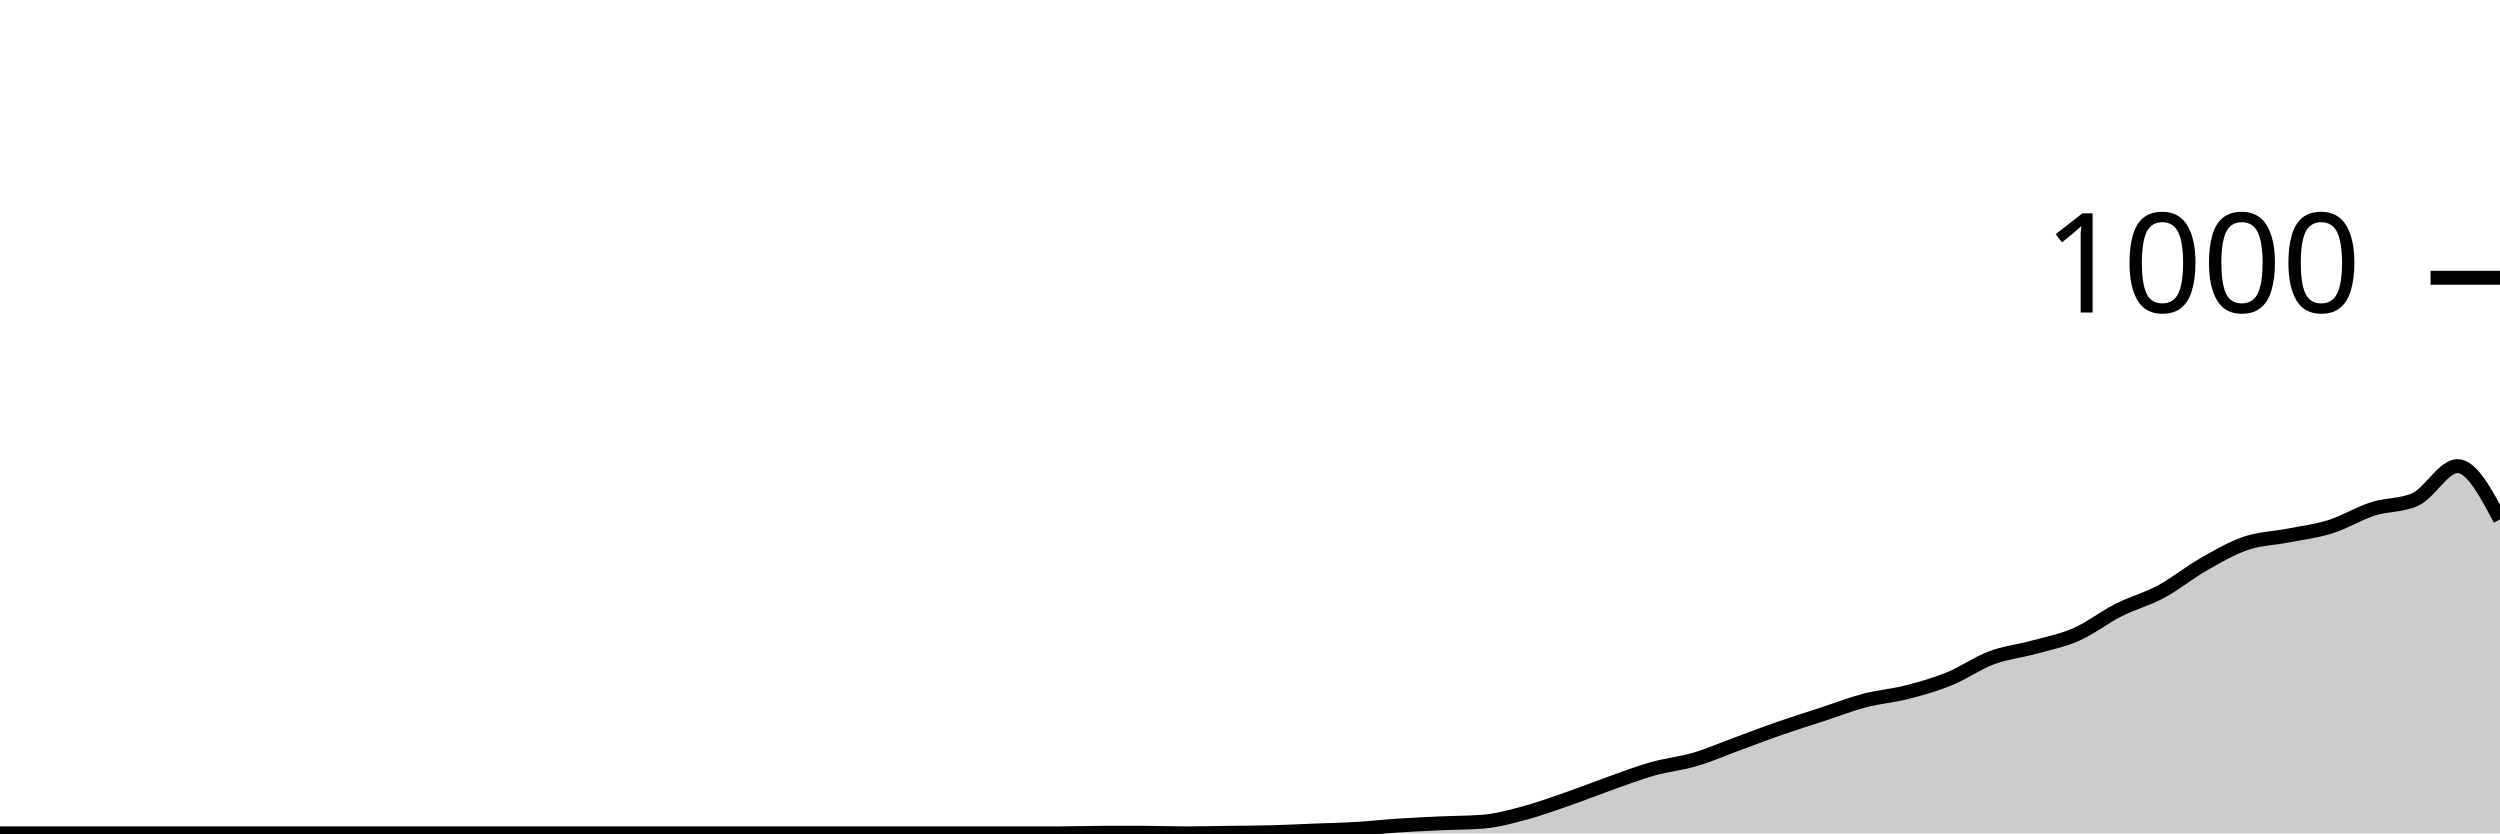
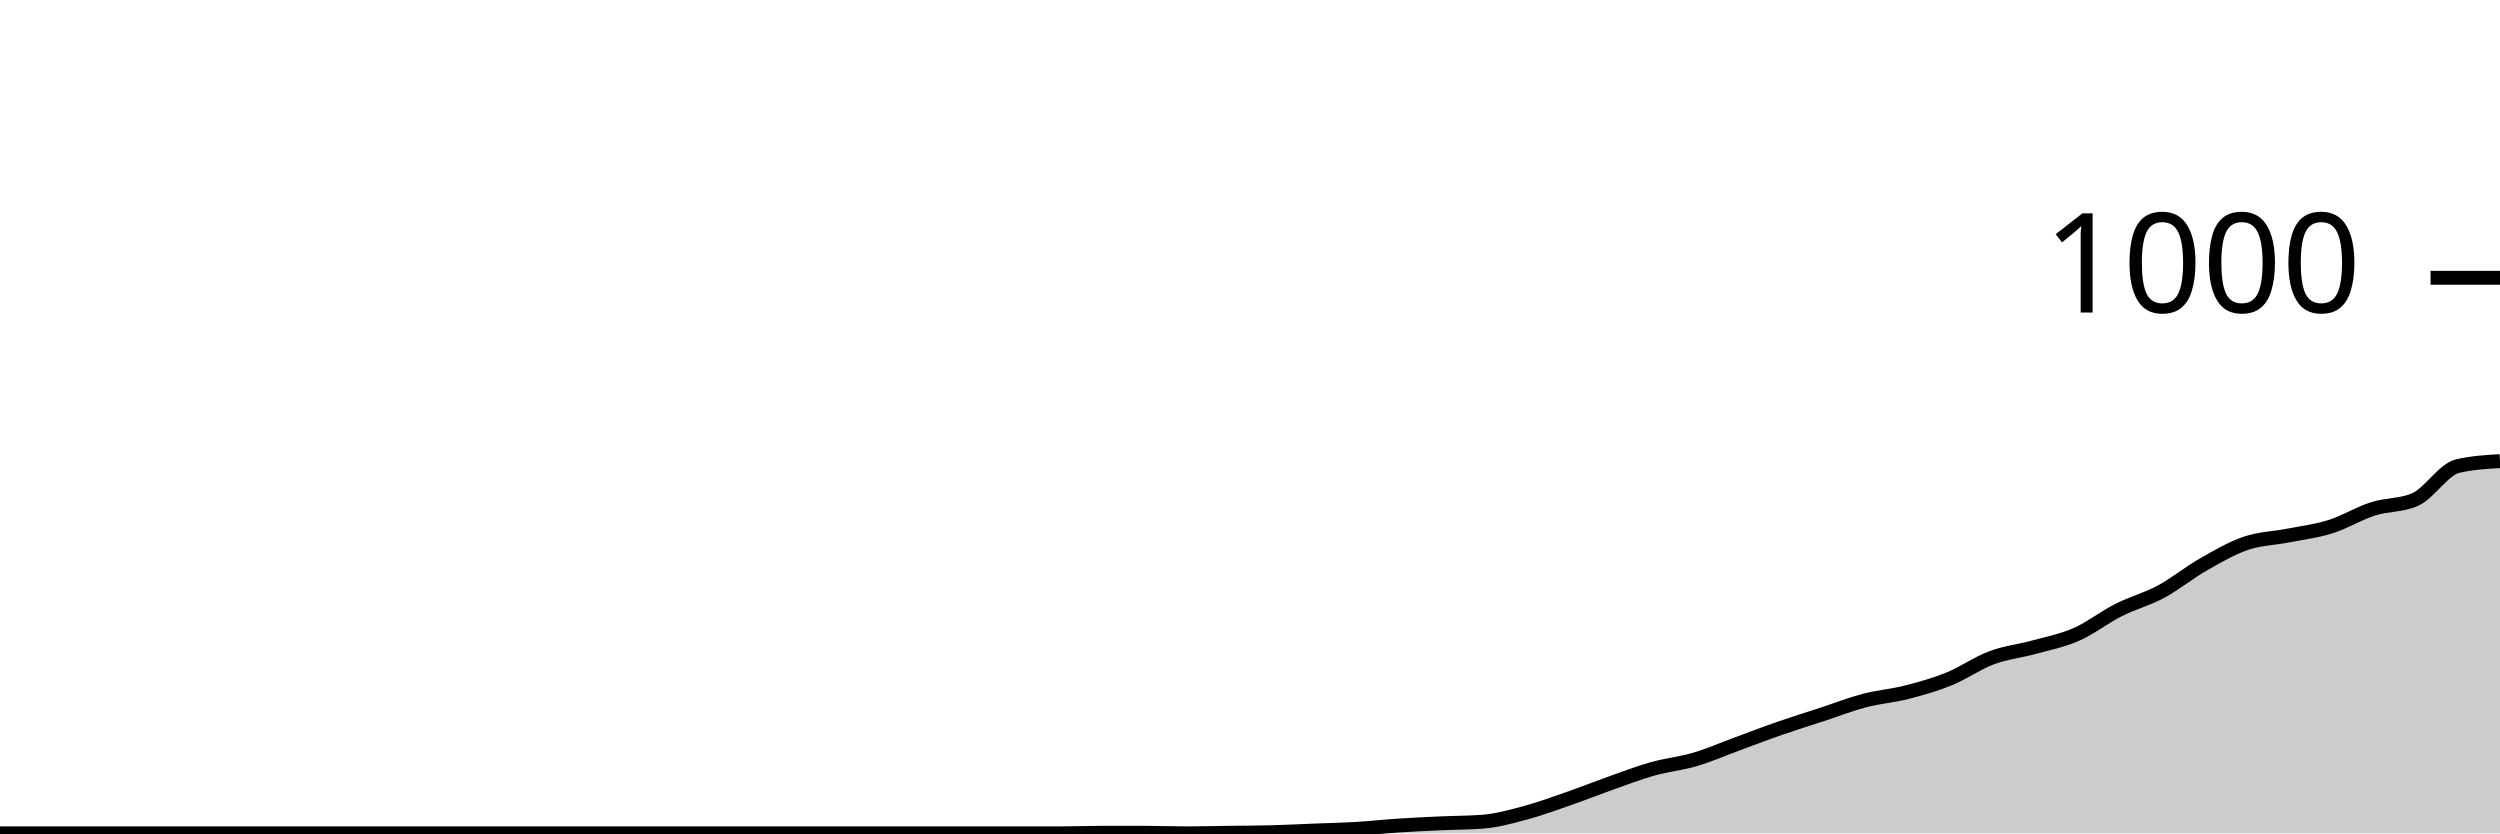
<svg xmlns="http://www.w3.org/2000/svg" viewBox="0 0 180 60">
  <g transform="translate(0,20)">
-     <path class="area" fill="rgba(0, 0, 0, 0.2)" d="M0,40C1.017,40,2.034,40,3.051,40C4.068,40,5.085,40,6.102,40C7.119,40,8.136,40,9.153,40C10.169,40,11.186,40,12.203,40C13.22,40,14.237,40,15.254,40C16.271,40,17.288,40,18.305,40C19.322,40,20.339,40,21.356,40C22.373,40,23.39,40,24.407,40C25.424,40,26.441,40,27.458,40C28.475,40,29.492,40,30.508,40C31.525,40,32.542,40,33.559,40C34.576,40,35.593,40,36.61,40C37.627,40,38.644,40,39.661,40C40.678,40,41.695,40,42.712,40C43.729,40,44.746,40,45.763,40C46.78,40,47.797,40,48.814,40C49.831,40,50.847,40,51.864,40C52.881,40,53.898,40,54.915,40C55.932,40,56.949,40,57.966,40C58.983,40,60,40,61.017,40C62.034,40,63.051,40,64.068,40C65.085,40,66.102,40,67.119,40C68.136,40,69.153,40,70.169,40C71.186,40,72.203,40,73.22,40C74.237,40,75.254,40,76.271,40C77.288,40,78.305,39.96,79.322,39.96C80.339,39.96,81.356,39.96,82.373,39.96C83.39,39.96,84.407,40,85.424,40C86.441,40,87.458,39.973,88.475,39.96C89.492,39.947,90.508,39.947,91.525,39.92C92.542,39.893,93.559,39.84,94.576,39.8C95.593,39.76,96.61,39.74,97.627,39.68C98.644,39.62,99.661,39.507,100.678,39.44C101.695,39.373,102.712,39.327,103.729,39.28C104.746,39.233,105.763,39.24,106.78,39.16C107.797,39.08,108.814,38.793,109.831,38.52C110.847,38.247,111.864,37.873,112.881,37.52C113.898,37.167,114.915,36.76,115.932,36.4C116.949,36.04,117.966,35.647,118.983,35.36C120,35.073,121.017,34.98,122.034,34.68C123.051,34.38,124.068,33.933,125.085,33.56C126.102,33.187,127.119,32.793,128.136,32.44C129.153,32.087,130.169,31.773,131.186,31.44C132.203,31.107,133.22,30.707,134.237,30.44C135.254,30.173,136.271,30.1,137.288,29.84C138.305,29.58,139.322,29.293,140.339,28.88C141.356,28.467,142.373,27.74,143.39,27.36C144.407,26.98,145.424,26.88,146.441,26.6C147.458,26.32,148.475,26.127,149.492,25.68C150.508,25.233,151.525,24.433,152.542,23.92C153.559,23.407,154.576,23.147,155.593,22.6C156.61,22.053,157.627,21.22,158.644,20.64C159.661,20.06,160.678,19.467,161.695,19.12C162.712,18.773,163.729,18.76,164.746,18.56C165.763,18.36,166.78,18.24,167.797,17.92C168.814,17.6,169.831,16.967,170.847,16.64C171.864,16.313,172.881,16.413,173.898,15.96C174.915,15.507,175.932,13.56,176.949,13.56C177.966,13.56,178.983,15.48,180,17.4L180,40C178.983,40,177.966,40,176.949,40C175.932,40,174.915,40,173.898,40C172.881,40,171.864,40,170.847,40C169.831,40,168.814,40,167.797,40C166.78,40,165.763,40,164.746,40C163.729,40,162.712,40,161.695,40C160.678,40,159.661,40,158.644,40C157.627,40,156.61,40,155.593,40C154.576,40,153.559,40,152.542,40C151.525,40,150.508,40,149.492,40C148.475,40,147.458,40,146.441,40C145.424,40,144.407,40,143.39,40C142.373,40,141.356,40,140.339,40C139.322,40,138.305,40,137.288,40C136.271,40,135.254,40,134.237,40C133.22,40,132.203,40,131.186,40C130.169,40,129.153,40,128.136,40C127.119,40,126.102,40,125.085,40C124.068,40,123.051,40,122.034,40C121.017,40,120,40,118.983,40C117.966,40,116.949,40,115.932,40C114.915,40,113.898,40,112.881,40C111.864,40,110.847,40,109.831,40C108.814,40,107.797,40,106.78,40C105.763,40,104.746,40,103.729,40C102.712,40,101.695,40,100.678,40C99.661,40,98.644,40,97.627,40C96.61,40,95.593,40,94.576,40C93.559,40,92.542,40,91.525,40C90.508,40,89.492,40,88.475,40C87.458,40,86.441,40,85.424,40C84.407,40,83.39,40,82.373,40C81.356,40,80.339,40,79.322,40C78.305,40,77.288,40,76.271,40C75.254,40,74.237,40,73.22,40C72.203,40,71.186,40,70.169,40C69.153,40,68.136,40,67.119,40C66.102,40,65.085,40,64.068,40C63.051,40,62.034,40,61.017,40C60,40,58.983,40,57.966,40C56.949,40,55.932,40,54.915,40C53.898,40,52.881,40,51.864,40C50.847,40,49.831,40,48.814,40C47.797,40,46.78,40,45.763,40C44.746,40,43.729,40,42.712,40C41.695,40,40.678,40,39.661,40C38.644,40,37.627,40,36.61,40C35.593,40,34.576,40,33.559,40C32.542,40,31.525,40,30.508,40C29.492,40,28.475,40,27.458,40C26.441,40,25.424,40,24.407,40C23.39,40,22.373,40,21.356,40C20.339,40,19.322,40,18.305,40C17.288,40,16.271,40,15.254,40C14.237,40,13.22,40,12.203,40C11.186,40,10.169,40,9.153,40C8.136,40,7.119,40,6.102,40C5.085,40,4.068,40,3.051,40C2.034,40,1.017,40,0,40Z" />
-     <path class="line" stroke="black" fill="none" d="M0,40C1.017,40,2.034,40,3.051,40C4.068,40,5.085,40,6.102,40C7.119,40,8.136,40,9.153,40C10.169,40,11.186,40,12.203,40C13.22,40,14.237,40,15.254,40C16.271,40,17.288,40,18.305,40C19.322,40,20.339,40,21.356,40C22.373,40,23.39,40,24.407,40C25.424,40,26.441,40,27.458,40C28.475,40,29.492,40,30.508,40C31.525,40,32.542,40,33.559,40C34.576,40,35.593,40,36.61,40C37.627,40,38.644,40,39.661,40C40.678,40,41.695,40,42.712,40C43.729,40,44.746,40,45.763,40C46.78,40,47.797,40,48.814,40C49.831,40,50.847,40,51.864,40C52.881,40,53.898,40,54.915,40C55.932,40,56.949,40,57.966,40C58.983,40,60,40,61.017,40C62.034,40,63.051,40,64.068,40C65.085,40,66.102,40,67.119,40C68.136,40,69.153,40,70.169,40C71.186,40,72.203,40,73.22,40C74.237,40,75.254,40,76.271,40C77.288,40,78.305,39.96,79.322,39.96C80.339,39.96,81.356,39.96,82.373,39.96C83.39,39.96,84.407,40,85.424,40C86.441,40,87.458,39.973,88.475,39.96C89.492,39.947,90.508,39.947,91.525,39.92C92.542,39.893,93.559,39.84,94.576,39.8C95.593,39.76,96.61,39.74,97.627,39.68C98.644,39.62,99.661,39.507,100.678,39.44C101.695,39.373,102.712,39.327,103.729,39.28C104.746,39.233,105.763,39.24,106.78,39.16C107.797,39.08,108.814,38.793,109.831,38.52C110.847,38.247,111.864,37.873,112.881,37.52C113.898,37.167,114.915,36.76,115.932,36.4C116.949,36.04,117.966,35.647,118.983,35.36C120,35.073,121.017,34.98,122.034,34.68C123.051,34.38,124.068,33.933,125.085,33.56C126.102,33.187,127.119,32.793,128.136,32.44C129.153,32.087,130.169,31.773,131.186,31.44C132.203,31.107,133.22,30.707,134.237,30.44C135.254,30.173,136.271,30.1,137.288,29.84C138.305,29.58,139.322,29.293,140.339,28.88C141.356,28.467,142.373,27.74,143.39,27.36C144.407,26.98,145.424,26.88,146.441,26.6C147.458,26.32,148.475,26.127,149.492,25.68C150.508,25.233,151.525,24.433,152.542,23.92C153.559,23.407,154.576,23.147,155.593,22.6C156.61,22.053,157.627,21.22,158.644,20.64C159.661,20.06,160.678,19.467,161.695,19.12C162.712,18.773,163.729,18.76,164.746,18.56C165.763,18.36,166.78,18.24,167.797,17.92C168.814,17.6,169.831,16.967,170.847,16.64C171.864,16.313,172.881,16.413,173.898,15.96C174.915,15.507,175.932,13.56,176.949,13.56C177.966,13.56,178.983,15.48,180,17.4" />
+     <path class="area" fill="rgba(0, 0, 0, 0.2)" d="M0,40C1.017,40,2.034,40,3.051,40C4.068,40,5.085,40,6.102,40C7.119,40,8.136,40,9.153,40C10.169,40,11.186,40,12.203,40C13.22,40,14.237,40,15.254,40C16.271,40,17.288,40,18.305,40C19.322,40,20.339,40,21.356,40C22.373,40,23.39,40,24.407,40C25.424,40,26.441,40,27.458,40C28.475,40,29.492,40,30.508,40C31.525,40,32.542,40,33.559,40C34.576,40,35.593,40,36.61,40C37.627,40,38.644,40,39.661,40C40.678,40,41.695,40,42.712,40C43.729,40,44.746,40,45.763,40C46.78,40,47.797,40,48.814,40C49.831,40,50.847,40,51.864,40C52.881,40,53.898,40,54.915,40C55.932,40,56.949,40,57.966,40C58.983,40,60,40,61.017,40C62.034,40,63.051,40,64.068,40C65.085,40,66.102,40,67.119,40C68.136,40,69.153,40,70.169,40C71.186,40,72.203,40,73.22,40C74.237,40,75.254,40,76.271,40C77.288,40,78.305,39.96,79.322,39.96C80.339,39.96,81.356,39.96,82.373,39.96C83.39,39.96,84.407,40,85.424,40C86.441,40,87.458,39.973,88.475,39.96C89.492,39.947,90.508,39.947,91.525,39.92C92.542,39.893,93.559,39.84,94.576,39.8C95.593,39.76,96.61,39.74,97.627,39.68C98.644,39.62,99.661,39.507,100.678,39.44C101.695,39.373,102.712,39.327,103.729,39.28C104.746,39.233,105.763,39.24,106.78,39.16C107.797,39.08,108.814,38.793,109.831,38.52C110.847,38.247,111.864,37.873,112.881,37.52C113.898,37.167,114.915,36.76,115.932,36.4C116.949,36.04,117.966,35.647,118.983,35.36C120,35.073,121.017,34.98,122.034,34.68C123.051,34.38,124.068,33.933,125.085,33.56C126.102,33.187,127.119,32.793,128.136,32.44C129.153,32.087,130.169,31.773,131.186,31.44C132.203,31.107,133.22,30.707,134.237,30.44C135.254,30.173,136.271,30.1,137.288,29.84C138.305,29.58,139.322,29.293,140.339,28.88C141.356,28.467,142.373,27.74,143.39,27.36C144.407,26.98,145.424,26.88,146.441,26.6C147.458,26.32,148.475,26.127,149.492,25.68C150.508,25.233,151.525,24.433,152.542,23.92C153.559,23.407,154.576,23.147,155.593,22.6C156.61,22.053,157.627,21.22,158.644,20.64C159.661,20.06,160.678,19.467,161.695,19.12C162.712,18.773,163.729,18.76,164.746,18.56C165.763,18.36,166.78,18.24,167.797,17.92C168.814,17.6,169.831,16.967,170.847,16.64C171.864,16.313,172.881,16.413,173.898,15.96C174.915,15.507,175.932,13.8,176.949,13.56C177.966,13.32,178.983,13.26,180,13.2L180,40C178.983,40,177.966,40,176.949,40C175.932,40,174.915,40,173.898,40C172.881,40,171.864,40,170.847,40C169.831,40,168.814,40,167.797,40C166.78,40,165.763,40,164.746,40C163.729,40,162.712,40,161.695,40C160.678,40,159.661,40,158.644,40C157.627,40,156.61,40,155.593,40C154.576,40,153.559,40,152.542,40C151.525,40,150.508,40,149.492,40C148.475,40,147.458,40,146.441,40C145.424,40,144.407,40,143.39,40C142.373,40,141.356,40,140.339,40C139.322,40,138.305,40,137.288,40C136.271,40,135.254,40,134.237,40C133.22,40,132.203,40,131.186,40C130.169,40,129.153,40,128.136,40C127.119,40,126.102,40,125.085,40C124.068,40,123.051,40,122.034,40C121.017,40,120,40,118.983,40C117.966,40,116.949,40,115.932,40C114.915,40,113.898,40,112.881,40C111.864,40,110.847,40,109.831,40C108.814,40,107.797,40,106.78,40C105.763,40,104.746,40,103.729,40C102.712,40,101.695,40,100.678,40C99.661,40,98.644,40,97.627,40C96.61,40,95.593,40,94.576,40C93.559,40,92.542,40,91.525,40C90.508,40,89.492,40,88.475,40C87.458,40,86.441,40,85.424,40C84.407,40,83.39,40,82.373,40C81.356,40,80.339,40,79.322,40C78.305,40,77.288,40,76.271,40C75.254,40,74.237,40,73.22,40C72.203,40,71.186,40,70.169,40C69.153,40,68.136,40,67.119,40C66.102,40,65.085,40,64.068,40C63.051,40,62.034,40,61.017,40C60,40,58.983,40,57.966,40C56.949,40,55.932,40,54.915,40C53.898,40,52.881,40,51.864,40C50.847,40,49.831,40,48.814,40C47.797,40,46.78,40,45.763,40C44.746,40,43.729,40,42.712,40C41.695,40,40.678,40,39.661,40C38.644,40,37.627,40,36.61,40C35.593,40,34.576,40,33.559,40C32.542,40,31.525,40,30.508,40C29.492,40,28.475,40,27.458,40C26.441,40,25.424,40,24.407,40C23.39,40,22.373,40,21.356,40C20.339,40,19.322,40,18.305,40C17.288,40,16.271,40,15.254,40C14.237,40,13.22,40,12.203,40C11.186,40,10.169,40,9.153,40C8.136,40,7.119,40,6.102,40C5.085,40,4.068,40,3.051,40C2.034,40,1.017,40,0,40Z" />
+     <path class="line" stroke="black" fill="none" d="M0,40C1.017,40,2.034,40,3.051,40C4.068,40,5.085,40,6.102,40C7.119,40,8.136,40,9.153,40C10.169,40,11.186,40,12.203,40C13.22,40,14.237,40,15.254,40C16.271,40,17.288,40,18.305,40C19.322,40,20.339,40,21.356,40C22.373,40,23.39,40,24.407,40C25.424,40,26.441,40,27.458,40C28.475,40,29.492,40,30.508,40C31.525,40,32.542,40,33.559,40C34.576,40,35.593,40,36.61,40C37.627,40,38.644,40,39.661,40C40.678,40,41.695,40,42.712,40C43.729,40,44.746,40,45.763,40C46.78,40,47.797,40,48.814,40C49.831,40,50.847,40,51.864,40C52.881,40,53.898,40,54.915,40C55.932,40,56.949,40,57.966,40C58.983,40,60,40,61.017,40C62.034,40,63.051,40,64.068,40C65.085,40,66.102,40,67.119,40C68.136,40,69.153,40,70.169,40C71.186,40,72.203,40,73.22,40C74.237,40,75.254,40,76.271,40C77.288,40,78.305,39.96,79.322,39.96C80.339,39.96,81.356,39.96,82.373,39.96C83.39,39.96,84.407,40,85.424,40C86.441,40,87.458,39.973,88.475,39.96C89.492,39.947,90.508,39.947,91.525,39.92C92.542,39.893,93.559,39.84,94.576,39.8C95.593,39.76,96.61,39.74,97.627,39.68C98.644,39.62,99.661,39.507,100.678,39.44C101.695,39.373,102.712,39.327,103.729,39.28C104.746,39.233,105.763,39.24,106.78,39.16C107.797,39.08,108.814,38.793,109.831,38.52C110.847,38.247,111.864,37.873,112.881,37.52C113.898,37.167,114.915,36.76,115.932,36.4C116.949,36.04,117.966,35.647,118.983,35.36C120,35.073,121.017,34.98,122.034,34.68C123.051,34.38,124.068,33.933,125.085,33.56C126.102,33.187,127.119,32.793,128.136,32.44C129.153,32.087,130.169,31.773,131.186,31.44C132.203,31.107,133.22,30.707,134.237,30.44C135.254,30.173,136.271,30.1,137.288,29.84C138.305,29.58,139.322,29.293,140.339,28.88C141.356,28.467,142.373,27.74,143.39,27.36C144.407,26.98,145.424,26.88,146.441,26.6C147.458,26.32,148.475,26.127,149.492,25.68C150.508,25.233,151.525,24.433,152.542,23.92C153.559,23.407,154.576,23.147,155.593,22.6C156.61,22.053,157.627,21.22,158.644,20.64C159.661,20.06,160.678,19.467,161.695,19.12C162.712,18.773,163.729,18.76,164.746,18.56C165.763,18.36,166.78,18.24,167.797,17.92C168.814,17.6,169.831,16.967,170.847,16.64C171.864,16.313,172.881,16.413,173.898,15.96C174.915,15.507,175.932,13.8,176.949,13.56C177.966,13.32,178.983,13.26,180,13.2" />
    <path class="axis-ceiling" stroke-width="1" stroke="black" fill="none" d="M175,0L180,0" />
    <text class="axis-ceiling-label" font-family="sans-serif" text-anchor="end" font-size="10px" x="170" y="2.5">1000</text>
  </g>
</svg>
